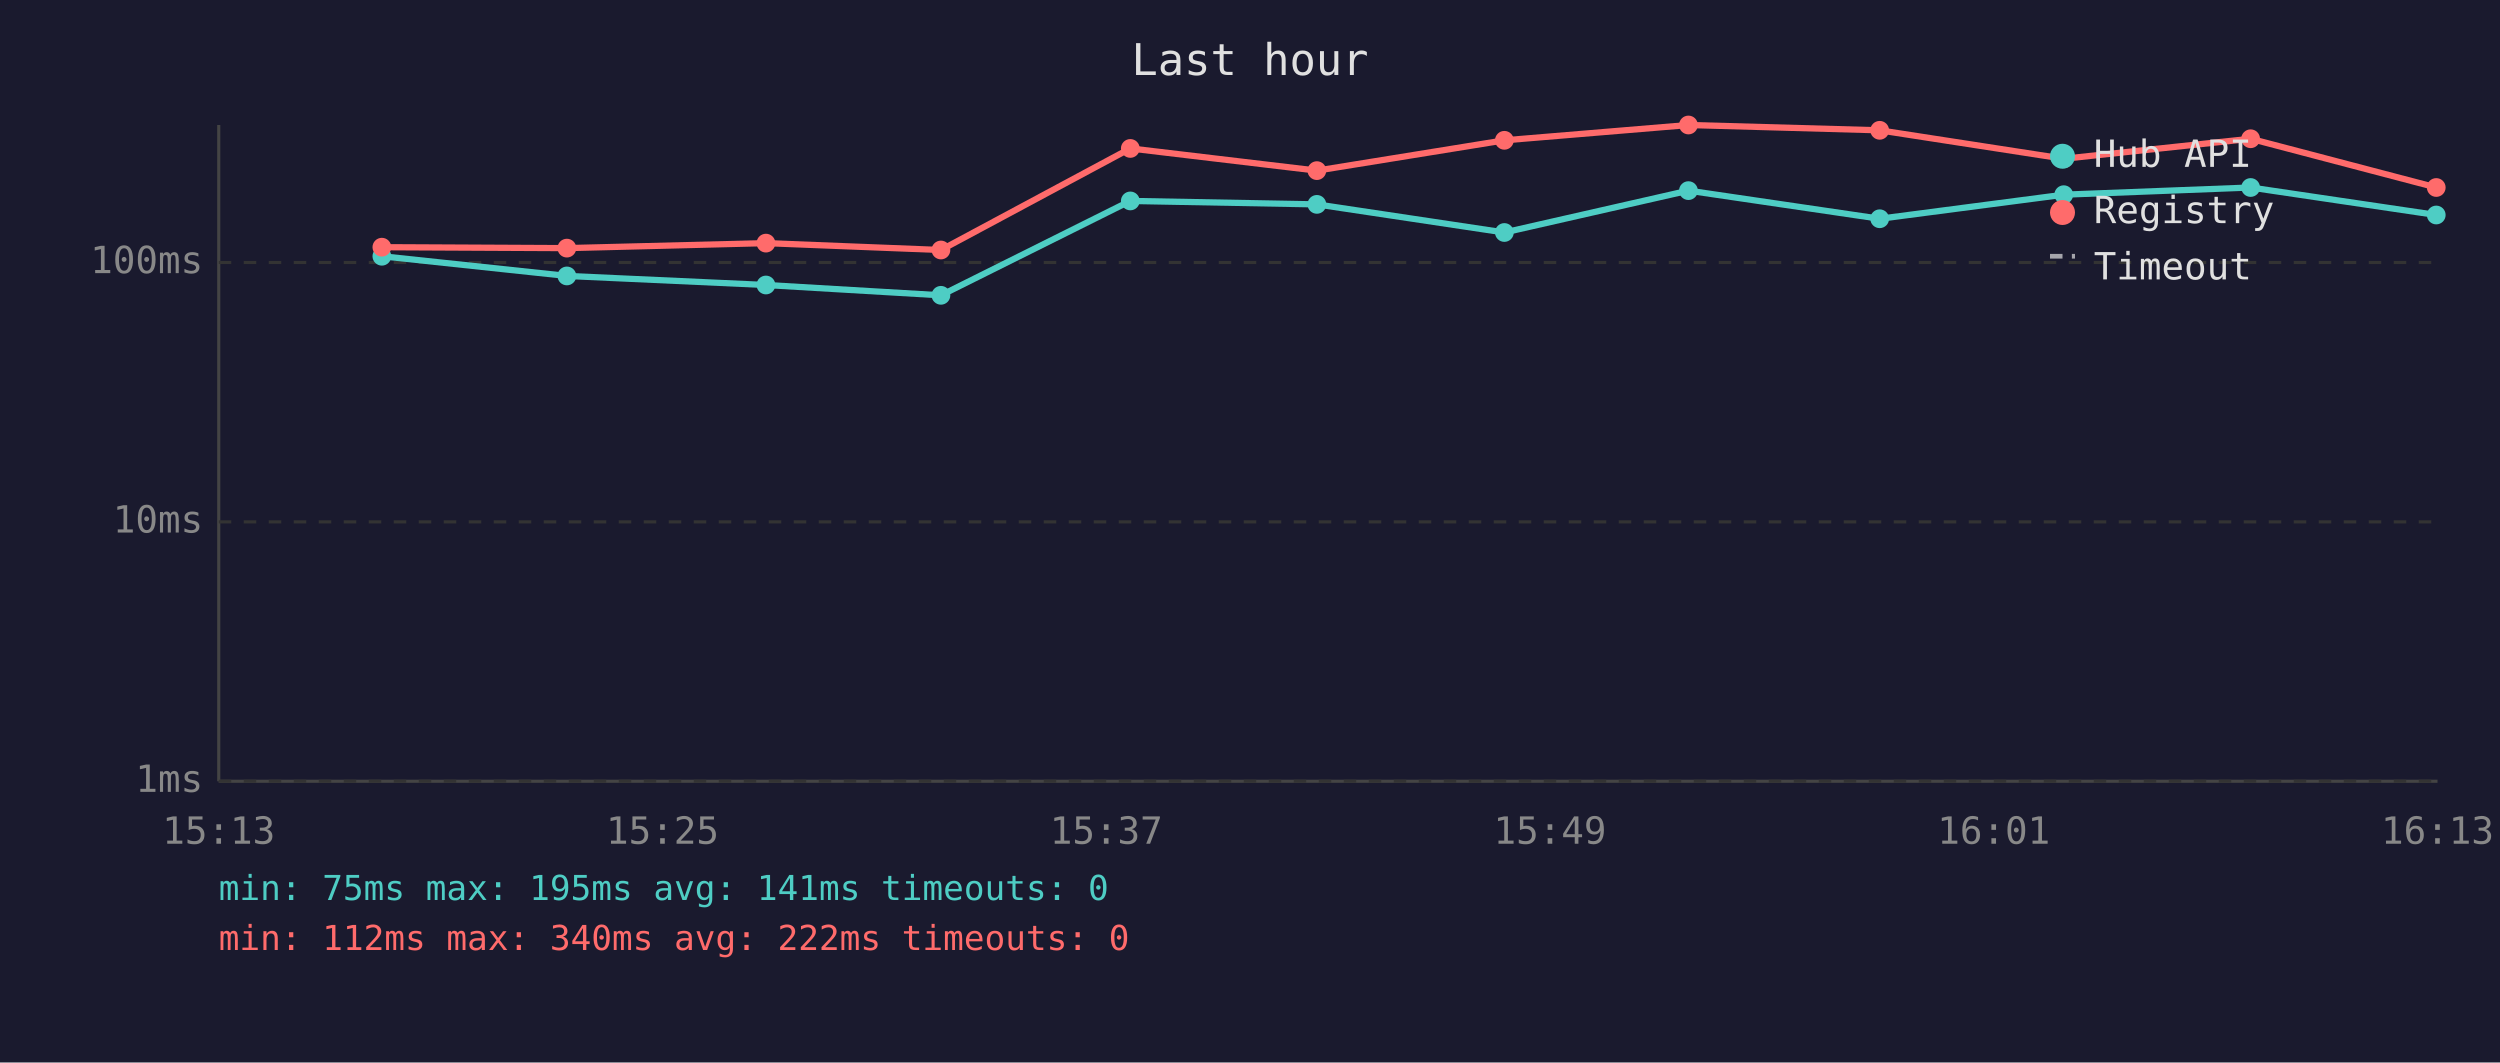
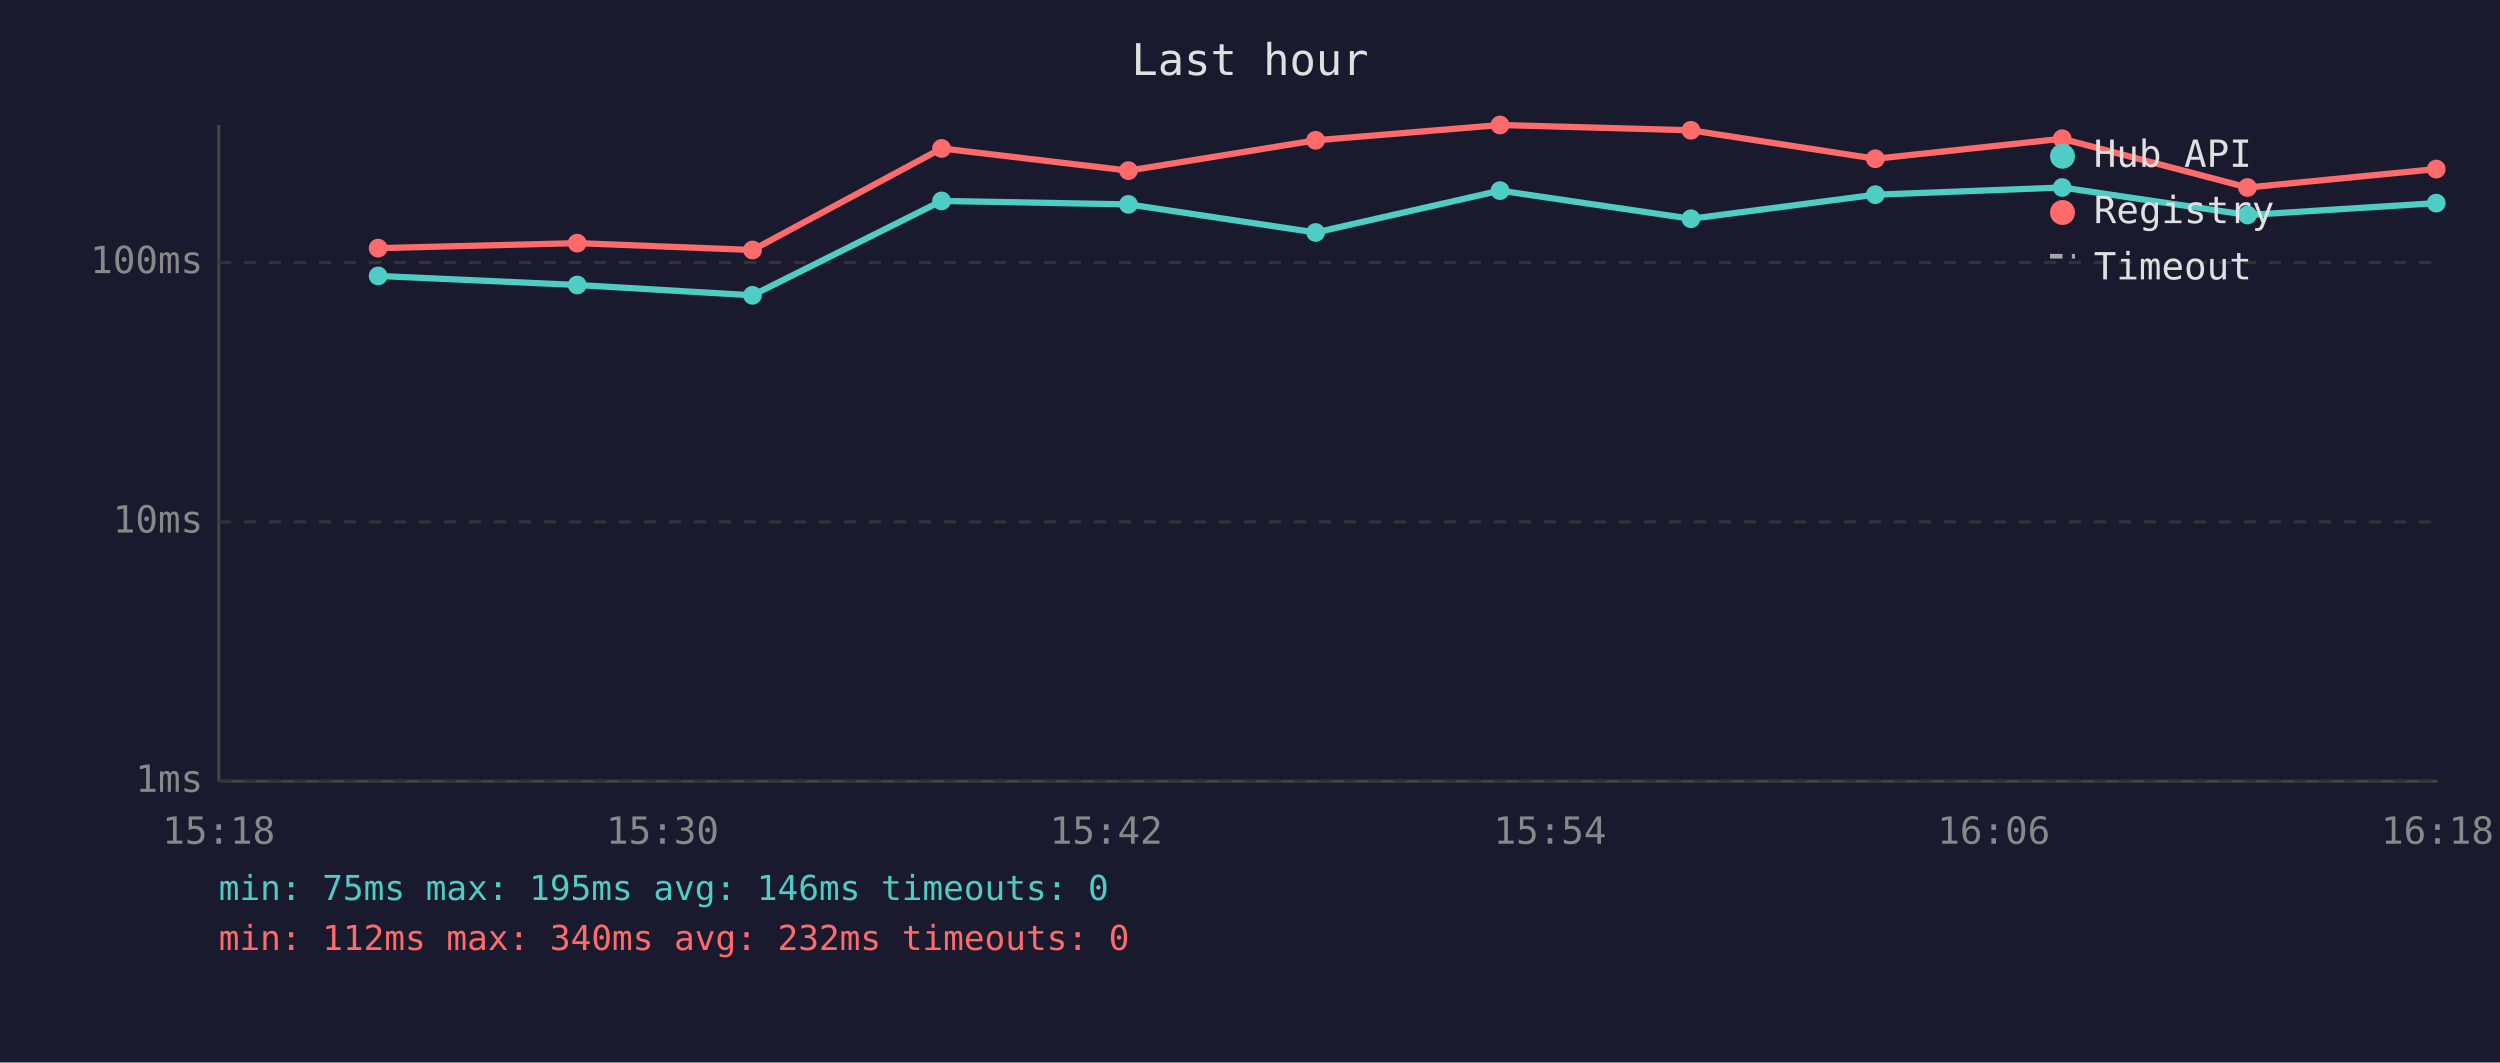
<svg xmlns="http://www.w3.org/2000/svg" viewBox="0 0 800 340" font-family="monospace" font-size="12">
  <rect width="800" height="340" fill="#1a1a2e" />
  <text x="400" y="24" fill="#e0e0e0" font-size="14" text-anchor="middle">Last hour</text>
  <line x1="70" y1="40" x2="70" y2="250" stroke="#444" stroke-width="1" />
  <line x1="70" y1="250" x2="780" y2="250" stroke="#444" stroke-width="1" />
  <line x1="70" y1="250" x2="780" y2="250" stroke="#333" stroke-width="1" stroke-dasharray="4" />
  <text x="65" y="250" fill="#888" text-anchor="end" dominant-baseline="middle">1ms</text>
  <line x1="70" y1="167" x2="780" y2="167" stroke="#333" stroke-width="1" stroke-dasharray="4" />
  <text x="65" y="167" fill="#888" text-anchor="end" dominant-baseline="middle">10ms</text>
  <line x1="70" y1="84" x2="780" y2="84" stroke="#333" stroke-width="1" stroke-dasharray="4" />
  <text x="65" y="84" fill="#888" text-anchor="end" dominant-baseline="middle">100ms</text>
-   <text x="70" y="270" fill="#888" text-anchor="middle">15:13</text>
-   <text x="212" y="270" fill="#888" text-anchor="middle">15:25</text>
-   <text x="354" y="270" fill="#888" text-anchor="middle">15:37</text>
-   <text x="496" y="270" fill="#888" text-anchor="middle">15:49</text>
-   <text x="638" y="270" fill="#888" text-anchor="middle">16:01</text>
-   <text x="780" y="270" fill="#888" text-anchor="middle">16:13</text>
-   <polyline points="122.2,82.0 181.4,88.3 245.1,91.2 301.1,94.5 361.7,64.3 421.4,65.4 481.4,74.4 540.3,61.0 601.5,70.0 660.4,62.3 720.2,60.0 779.6,68.8" fill="none" stroke="#4ecdc4" stroke-width="2" opacity="1" />
-   <circle cx="122.2" cy="82.0" r="3" fill="#4ecdc4" />
-   <circle cx="181.4" cy="88.3" r="3" fill="#4ecdc4" />
-   <circle cx="245.1" cy="91.2" r="3" fill="#4ecdc4" />
-   <circle cx="301.1" cy="94.5" r="3" fill="#4ecdc4" />
-   <circle cx="361.7" cy="64.3" r="3" fill="#4ecdc4" />
-   <circle cx="421.4" cy="65.4" r="3" fill="#4ecdc4" />
-   <circle cx="481.4" cy="74.4" r="3" fill="#4ecdc4" />
-   <circle cx="540.3" cy="61.0" r="3" fill="#4ecdc4" />
-   <circle cx="601.5" cy="70.0" r="3" fill="#4ecdc4" />
-   <circle cx="660.4" cy="62.3" r="3" fill="#4ecdc4" />
-   <circle cx="720.2" cy="60.0" r="3" fill="#4ecdc4" />
-   <circle cx="779.6" cy="68.8" r="3" fill="#4ecdc4" />
-   <polyline points="122.2,79.1 181.4,79.4 245.1,77.8 301.1,80.0 361.7,47.5 421.4,54.6 481.4,44.9 540.3,40.0 601.5,41.7 660.4,50.8 720.2,44.4 779.6,60.0" fill="none" stroke="#ff6b6b" stroke-width="2" opacity="1" />
-   <circle cx="122.2" cy="79.1" r="3" fill="#ff6b6b" />
-   <circle cx="181.4" cy="79.4" r="3" fill="#ff6b6b" />
-   <circle cx="245.1" cy="77.8" r="3" fill="#ff6b6b" />
-   <circle cx="301.1" cy="80.0" r="3" fill="#ff6b6b" />
-   <circle cx="361.7" cy="47.5" r="3" fill="#ff6b6b" />
-   <circle cx="421.4" cy="54.6" r="3" fill="#ff6b6b" />
-   <circle cx="481.4" cy="44.9" r="3" fill="#ff6b6b" />
-   <circle cx="540.3" cy="40.0" r="3" fill="#ff6b6b" />
-   <circle cx="601.5" cy="41.7" r="3" fill="#ff6b6b" />
-   <circle cx="660.4" cy="50.8" r="3" fill="#ff6b6b" />
-   <circle cx="720.2" cy="44.4" r="3" fill="#ff6b6b" />
-   <circle cx="779.6" cy="60.0" r="3" fill="#ff6b6b" />
+   <text x="70" y="270" fill="#888" text-anchor="middle">15:18</text>
+   <text x="212" y="270" fill="#888" text-anchor="middle">15:30</text>
+   <text x="354" y="270" fill="#888" text-anchor="middle">15:42</text>
+   <text x="496" y="270" fill="#888" text-anchor="middle">15:54</text>
+   <text x="638" y="270" fill="#888" text-anchor="middle">16:06</text>
+   <text x="780" y="270" fill="#888" text-anchor="middle">16:18</text>
+   <polyline points="121.0,88.3 184.7,91.2 240.8,94.5 301.3,64.3 361.1,65.4 421.0,74.4 480.0,61.0 541.1,70.0 600.1,62.3 659.9,60.0 719.2,68.8 779.6,65.0" fill="none" stroke="#4ecdc4" stroke-width="2" opacity="1" />
+   <circle cx="121.0" cy="88.3" r="3" fill="#4ecdc4" />
+   <circle cx="184.7" cy="91.2" r="3" fill="#4ecdc4" />
+   <circle cx="240.8" cy="94.5" r="3" fill="#4ecdc4" />
+   <circle cx="301.3" cy="64.3" r="3" fill="#4ecdc4" />
+   <circle cx="361.1" cy="65.4" r="3" fill="#4ecdc4" />
+   <circle cx="421.0" cy="74.4" r="3" fill="#4ecdc4" />
+   <circle cx="480.0" cy="61.0" r="3" fill="#4ecdc4" />
+   <circle cx="541.1" cy="70.0" r="3" fill="#4ecdc4" />
+   <circle cx="600.1" cy="62.3" r="3" fill="#4ecdc4" />
+   <circle cx="659.9" cy="60.0" r="3" fill="#4ecdc4" />
+   <circle cx="719.2" cy="68.8" r="3" fill="#4ecdc4" />
+   <circle cx="779.6" cy="65.0" r="3" fill="#4ecdc4" />
+   <polyline points="121.0,79.4 184.7,77.8 240.8,80.0 301.3,47.5 361.1,54.6 421.0,44.9 480.0,40.0 541.1,41.7 600.1,50.8 659.9,44.4 719.2,60.0 779.6,54.1" fill="none" stroke="#ff6b6b" stroke-width="2" opacity="1" />
+   <circle cx="121.0" cy="79.4" r="3" fill="#ff6b6b" />
+   <circle cx="184.7" cy="77.8" r="3" fill="#ff6b6b" />
+   <circle cx="240.8" cy="80.0" r="3" fill="#ff6b6b" />
+   <circle cx="301.3" cy="47.5" r="3" fill="#ff6b6b" />
+   <circle cx="361.1" cy="54.6" r="3" fill="#ff6b6b" />
+   <circle cx="421.0" cy="44.9" r="3" fill="#ff6b6b" />
+   <circle cx="480.0" cy="40.0" r="3" fill="#ff6b6b" />
+   <circle cx="541.1" cy="41.7" r="3" fill="#ff6b6b" />
+   <circle cx="600.1" cy="50.8" r="3" fill="#ff6b6b" />
+   <circle cx="659.9" cy="44.4" r="3" fill="#ff6b6b" />
+   <circle cx="719.2" cy="60.0" r="3" fill="#ff6b6b" />
+   <circle cx="779.6" cy="54.1" r="3" fill="#ff6b6b" />
  <circle cx="660" cy="50" r="4" fill="#4ecdc4" />
  <text x="670" y="50" fill="#e0e0e0" dominant-baseline="middle">Hub API</text>
  <circle cx="660" cy="68" r="4" fill="#ff6b6b" />
  <text x="670" y="68" fill="#e0e0e0" dominant-baseline="middle">Registry</text>
  <line x1="656" y1="82" x2="664" y2="82" stroke="#e0e0e0" stroke-width="1.5" stroke-dasharray="4,3" opacity="0.7" />
  <text x="670" y="86" fill="#e0e0e0" dominant-baseline="middle">Timeout</text>
-   <text x="70" y="288" fill="#4ecdc4" font-size="11">min: 75ms  max: 195ms  avg: 141ms  timeouts: 0</text>
-   <text x="70" y="304" fill="#ff6b6b" font-size="11">min: 112ms  max: 340ms  avg: 222ms  timeouts: 0</text>
+   <text x="70" y="288" fill="#4ecdc4" font-size="11">min: 75ms  max: 195ms  avg: 146ms  timeouts: 0</text>
+   <text x="70" y="304" fill="#ff6b6b" font-size="11">min: 112ms  max: 340ms  avg: 232ms  timeouts: 0</text>
</svg>
